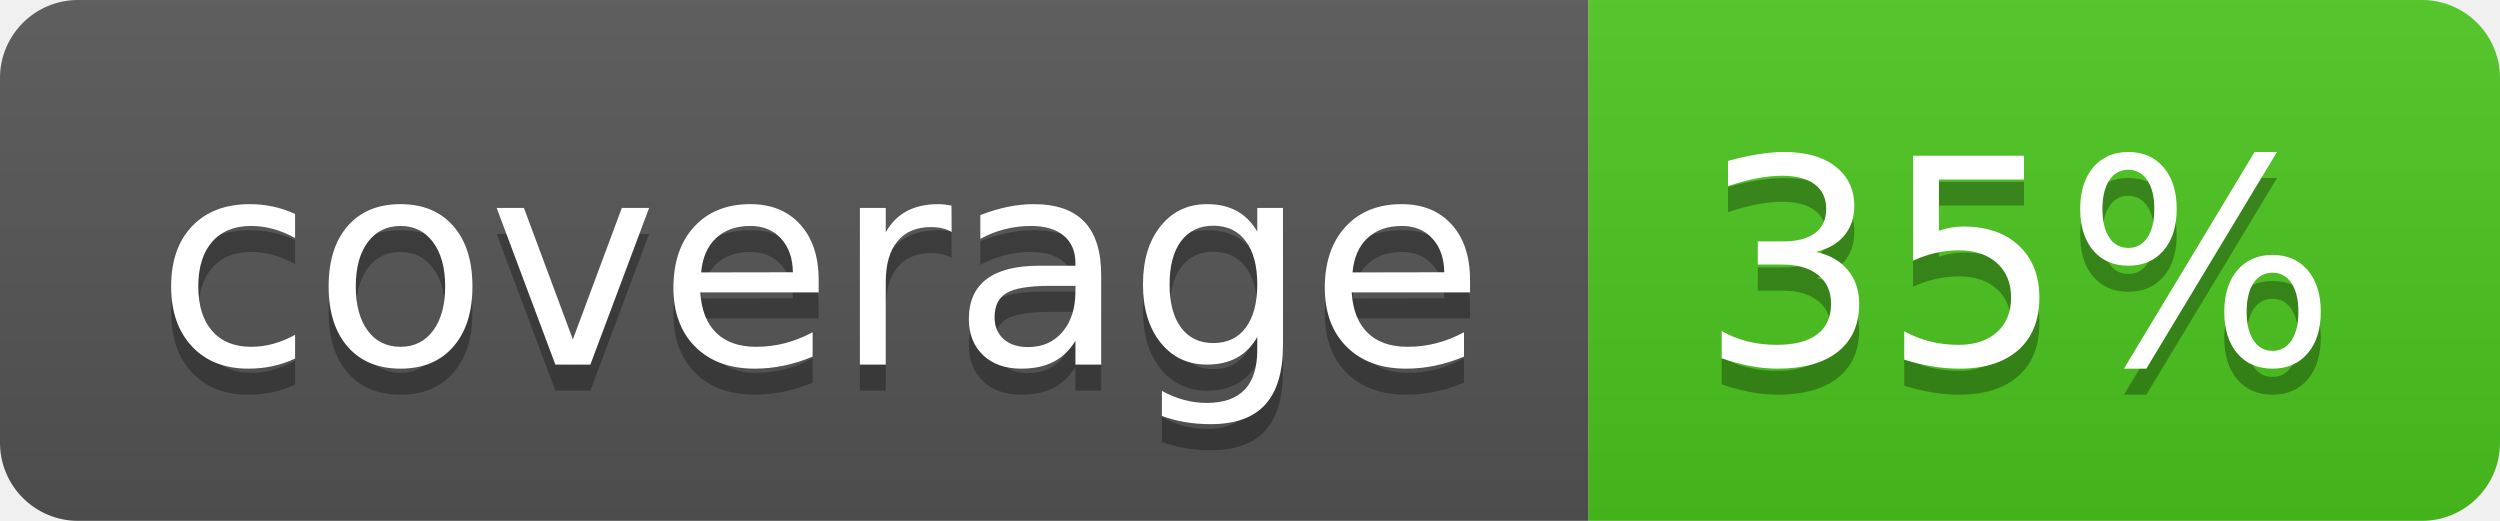
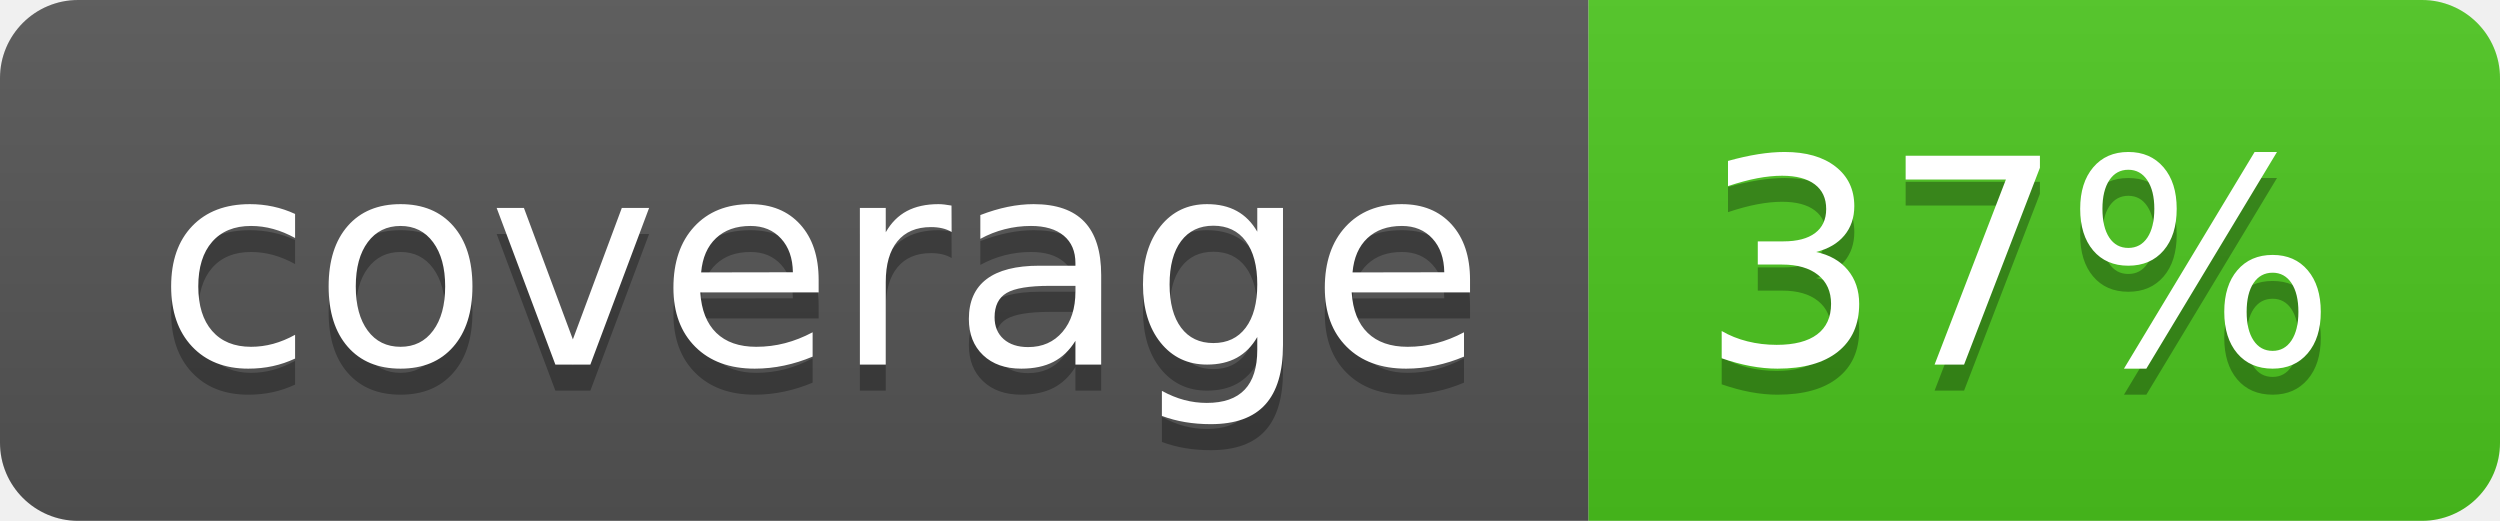
<svg xmlns="http://www.w3.org/2000/svg" width="96" height="20">
  <linearGradient id="b" x2="0" y2="100%">
    <stop offset="0" stop-color="#bbb" stop-opacity=".1" />
    <stop offset="1" stop-opacity=".1" />
  </linearGradient>
  <clipPath id="a">
    <rect width="96" height="20" rx="3" fill="#fff" />
  </clipPath>
  <g clip-path="url(#a)">
    <path fill="#555" d="M0 0h61v20H0z" />
    <path fill="#4CC61E" d="M61 0h35v20H61z" />
    <path fill="url(#b)" d="M0 0h96v20H0z" />
  </g>
  <g fill="#fff" text-anchor="middle" font-family="DejaVu Sans,Verdana,Geneva,sans-serif" font-size="110">
    <text x="315" y="150" fill="#010101" fill-opacity=".3" transform="scale(.1)" textLength="510">coverage</text>
    <text x="315" y="140" transform="scale(.1)" textLength="510">coverage</text>
-     <text x="775" y="150" fill="#010101" fill-opacity=".3" transform="scale(.1)" textLength="250">35%</text>
-     <text x="775" y="140" transform="scale(.1)" textLength="250">35%</text>
+     <text x="775" y="150" fill="#010101" fill-opacity=".3" transform="scale(.1)" textLength="250">37%</text>
+     <text x="775" y="140" transform="scale(.1)" textLength="250">37%</text>
  </g>
</svg>
